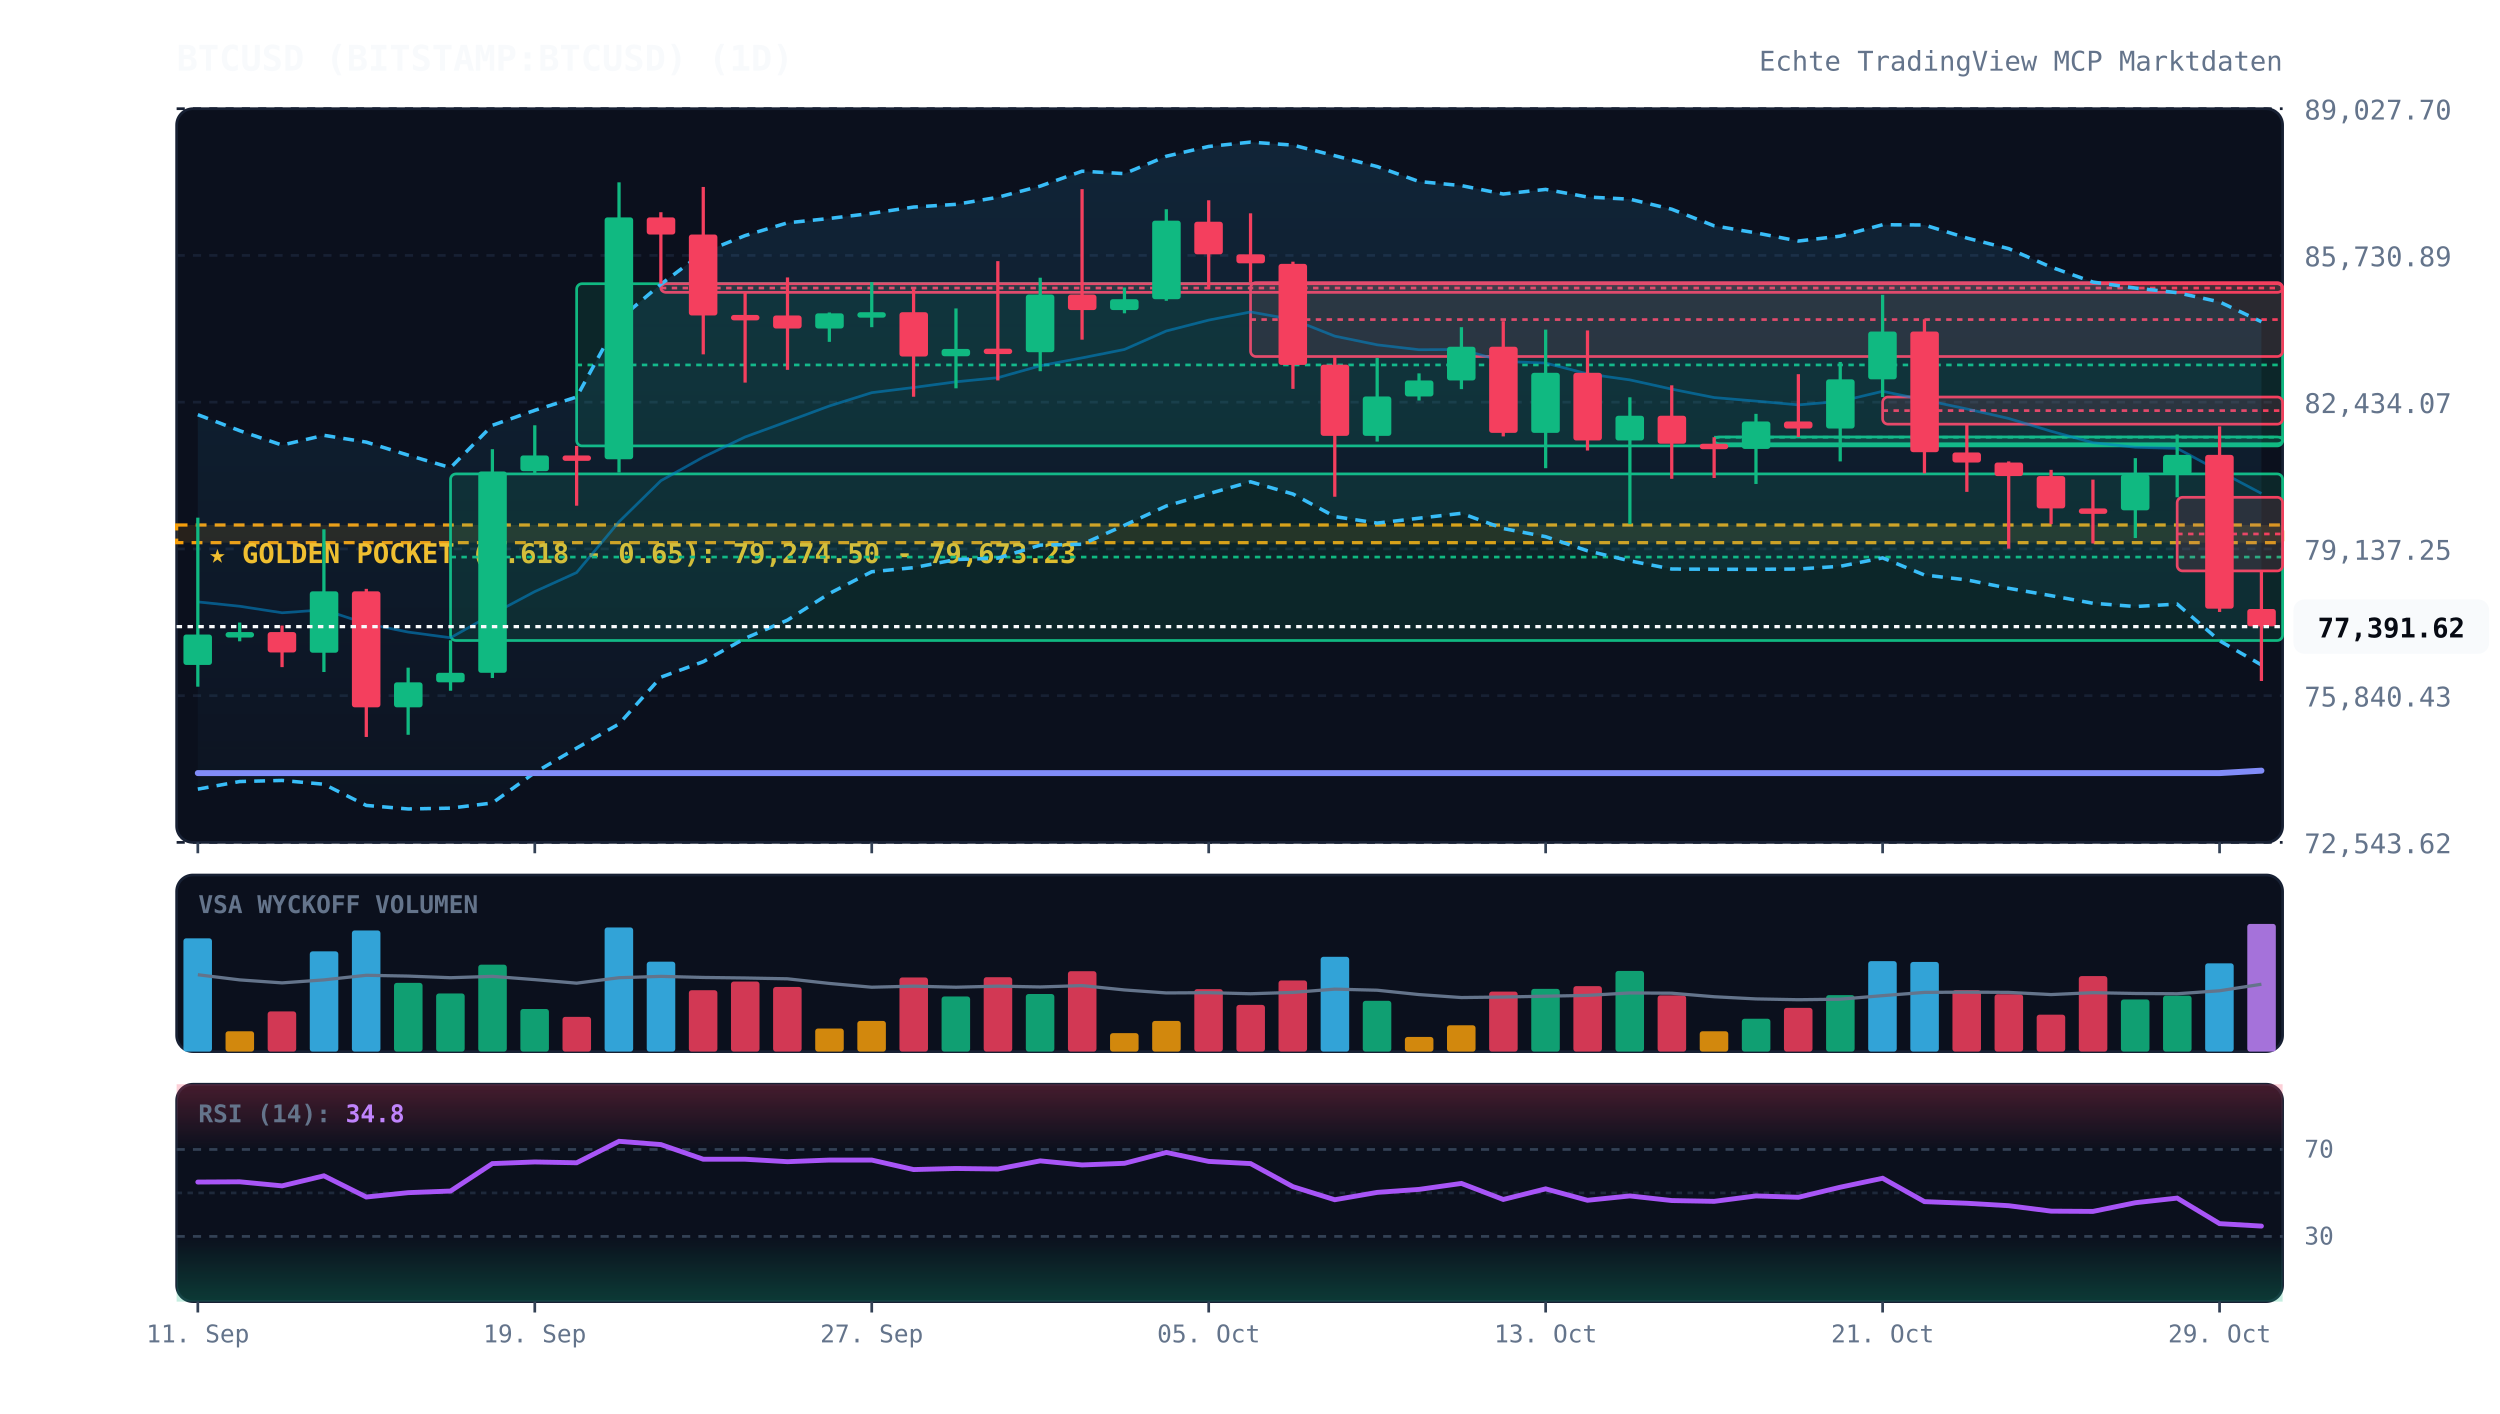
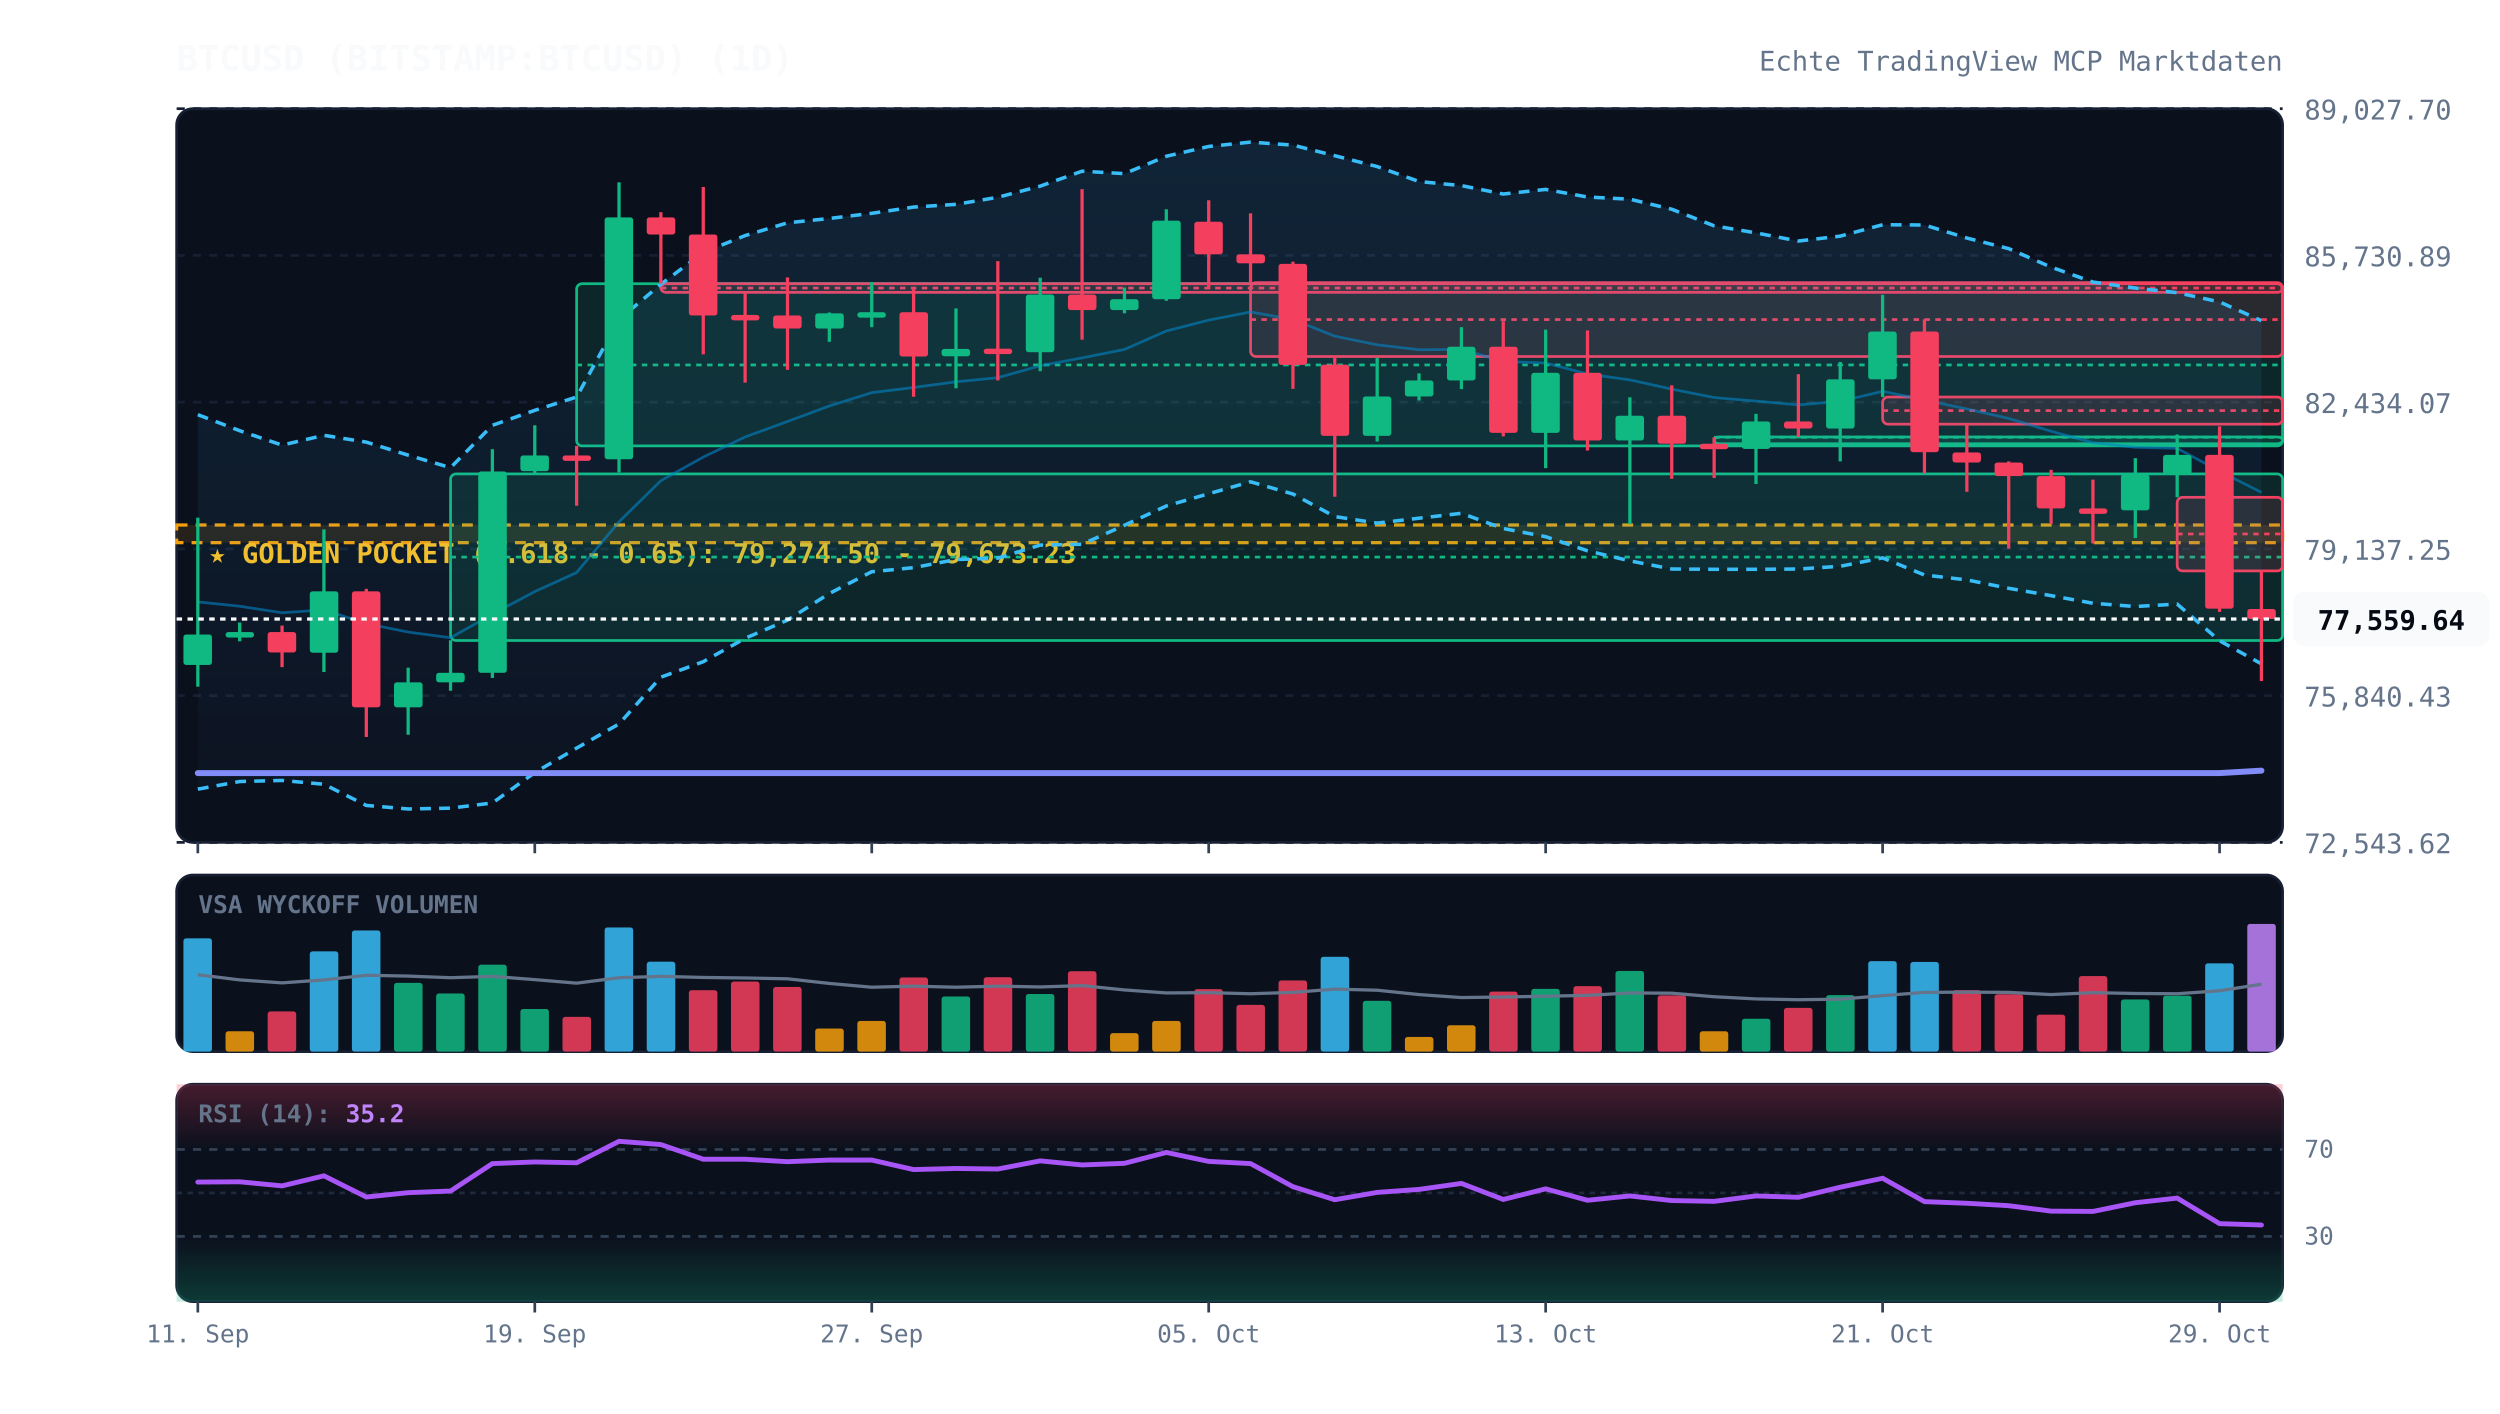
<svg xmlns="http://www.w3.org/2000/svg" viewBox="0 0 920 520" width="100%" height="100%" style="background:#070a13; font-family:'JetBrains Mono', monospace;">
  <defs>
    <linearGradient id="cloud-grad" x1="0%" y1="0%" x2="0%" y2="100%">
      <stop offset="0%" stop-color="#38bdf8" stop-opacity="0.12" />
      <stop offset="100%" stop-color="#38bdf8" stop-opacity="0.02" />
    </linearGradient>
    <linearGradient id="rsi-overbought" x1="0%" y1="0%" x2="0%" y2="100%">
      <stop offset="0%" stop-color="#f43f5e" stop-opacity="0.25" />
      <stop offset="100%" stop-color="#f43f5e" stop-opacity="0.0" />
    </linearGradient>
    <linearGradient id="rsi-oversold" x1="0%" y1="0%" x2="0%" y2="100%">
      <stop offset="0%" stop-color="#10b981" stop-opacity="0.0" />
      <stop offset="100%" stop-color="#10b981" stop-opacity="0.25" />
    </linearGradient>
  </defs>
  <rect x="65" y="40" width="775" height="270" fill="#0b101d" rx="6" stroke="#172033" stroke-width="1" />
  <rect x="65" y="322" width="775" height="65" fill="#0b101d" rx="6" stroke="#172033" stroke-width="1" />
  <rect x="65" y="399" width="775" height="80" fill="#0b101d" rx="6" stroke="#172033" stroke-width="1" />
  <line x1="65" y1="310.0" x2="840" y2="310.0" stroke="#172033" stroke-dasharray="3,3" stroke-width="1" />
  <text x="848" y="314.0" fill="#64748b" font-size="10" text-anchor="start">72,543.62</text>
  <line x1="65" y1="256.0" x2="840" y2="256.0" stroke="#172033" stroke-dasharray="3,3" stroke-width="1" />
  <text x="848" y="260.0" fill="#64748b" font-size="10" text-anchor="start">75,840.43</text>
  <line x1="65" y1="202.0" x2="840" y2="202.0" stroke="#172033" stroke-dasharray="3,3" stroke-width="1" />
  <text x="848" y="206.0" fill="#64748b" font-size="10" text-anchor="start">79,137.25</text>
  <line x1="65" y1="148.0" x2="840" y2="148.0" stroke="#172033" stroke-dasharray="3,3" stroke-width="1" />
  <text x="848" y="152.0" fill="#64748b" font-size="10" text-anchor="start">82,434.07</text>
  <line x1="65" y1="94.0" x2="840" y2="94.0" stroke="#172033" stroke-dasharray="3,3" stroke-width="1" />
  <text x="848" y="98.0" fill="#64748b" font-size="10" text-anchor="start">85,730.89</text>
  <line x1="65" y1="40.0" x2="840" y2="40.0" stroke="#172033" stroke-dasharray="3,3" stroke-width="1" />
  <text x="848" y="44.0" fill="#64748b" font-size="10" text-anchor="start">89,027.70</text>
  <rect x="65" y="193.2" width="775" height="6.5" fill="rgba(245, 158, 11, 0.12)" stroke="#f59e0b" stroke-dasharray="4,3" stroke-width="1.2" />
  <text x="77" y="207.2" fill="#fbbf24" font-size="10" font-weight="bold">★ GOLDEN POCKET (0.618 - 0.65): 79,274.50 - 79,673.23</text>
  <rect x="165.8" y="174.4" width="674.2" height="61.3" fill="rgba(16, 185, 129, 0.13)" stroke="#10b981" stroke-width="1" rx="2" />
  <line x1="165.8" y1="205.0" x2="840" y2="205.0" stroke="#10b981" stroke-dasharray="2,2" stroke-width="1" />
  <rect x="212.2" y="104.4" width="627.8" height="59.7" fill="rgba(16, 185, 129, 0.13)" stroke="#10b981" stroke-width="1" rx="2" />
  <line x1="212.2" y1="134.3" x2="840" y2="134.3" stroke="#10b981" stroke-dasharray="2,2" stroke-width="1" />
  <rect x="243.2" y="104.4" width="596.8" height="3.2" fill="rgba(244, 63, 94, 0.13)" stroke="#f43f5e" stroke-width="1" rx="2" />
  <line x1="243.2" y1="106.0" x2="840" y2="106.0" stroke="#f43f5e" stroke-dasharray="2,2" stroke-width="1" />
  <rect x="460.2" y="104.0" width="379.8" height="27.2" fill="rgba(244, 63, 94, 0.13)" stroke="#f43f5e" stroke-width="1" rx="2" />
  <line x1="460.2" y1="117.6" x2="840" y2="117.6" stroke="#f43f5e" stroke-dasharray="2,2" stroke-width="1" />
  <rect x="630.8" y="160.8" width="209.2" height="2.5" fill="rgba(16, 185, 129, 0.13)" stroke="#10b981" stroke-width="1" rx="2" />
  <line x1="630.8" y1="160.9" x2="840" y2="160.9" stroke="#10b981" stroke-dasharray="2,2" stroke-width="1" />
  <rect x="692.8" y="146.1" width="147.2" height="10.0" fill="rgba(244, 63, 94, 0.13)" stroke="#f43f5e" stroke-width="1" rx="2" />
  <line x1="692.8" y1="151.1" x2="840" y2="151.1" stroke="#f43f5e" stroke-dasharray="2,2" stroke-width="1" />
  <rect x="801.2" y="183.0" width="38.8" height="27.1" fill="rgba(244, 63, 94, 0.13)" stroke="#f43f5e" stroke-width="1" rx="2" />
  <line x1="801.2" y1="196.5" x2="840" y2="196.5" stroke="#f43f5e" stroke-dasharray="2,2" stroke-width="1" />
-   <polygon points="72.8,152.6 88.2,158.5 103.8,163.8 119.2,160.2 134.8,162.7 150.2,167.5 165.8,172.1 181.2,156.5 196.8,151.0 212.2,146.1 227.8,117.6 243.2,104.6 258.8,92.9 274.2,86.7 289.8,82.0 305.2,80.4 320.8,78.5 336.2,76.2 351.8,75.2 367.2,72.6 382.8,68.5 398.2,63.0 413.8,63.9 429.2,57.5 444.8,53.9 460.2,52.3 475.8,53.4 491.2,57.3 506.8,61.3 522.2,66.8 537.8,68.3 553.2,71.4 568.8,69.7 584.2,72.5 599.8,73.3 615.2,77.0 630.8,83.1 646.2,85.7 661.8,88.7 677.2,86.9 692.8,82.7 708.2,82.8 723.8,87.6 739.2,91.5 754.8,98.3 770.2,103.8 785.8,106.0 801.2,107.7 816.8,111.1 832.2,118.4 832.2,244.7 816.8,235.8 801.2,222.3 785.8,223.2 770.2,222.0 754.8,219.2 739.2,216.5 723.8,213.4 708.2,211.6 692.8,205.3 677.2,208.4 661.8,209.4 646.2,209.5 630.8,209.5 615.2,209.4 599.8,206.4 584.2,202.7 568.8,197.5 553.2,194.5 537.8,188.9 522.2,190.7 506.8,192.5 491.2,190.1 475.8,181.8 460.2,177.3 444.8,181.7 429.2,186.2 413.8,193.3 398.2,200.3 382.8,200.6 367.2,205.4 351.8,205.9 336.2,208.9 320.8,210.4 305.2,218.4 289.8,228.2 274.2,234.9 258.8,243.5 243.2,249.2 227.8,266.4 212.2,275.3 196.8,284.3 181.2,295.5 165.8,297.4 150.2,297.7 134.8,296.4 119.2,288.6 103.8,287.2 88.2,287.6 72.8,290.4" fill="url(#cloud-grad)" />
-   <polyline points="72.8,152.6 88.2,158.5 103.8,163.8 119.2,160.2 134.8,162.7 150.2,167.5 165.8,172.1 181.2,156.5 196.8,151.0 212.2,146.1 227.8,117.6 243.2,104.6 258.8,92.9 274.2,86.7 289.8,82.0 305.2,80.4 320.8,78.5 336.2,76.2 351.8,75.2 367.2,72.6 382.8,68.5 398.2,63.0 413.8,63.9 429.2,57.5 444.8,53.9 460.2,52.3 475.8,53.4 491.2,57.3 506.8,61.3 522.2,66.8 537.8,68.3 553.2,71.4 568.8,69.7 584.2,72.5 599.8,73.3 615.2,77.0 630.8,83.1 646.2,85.7 661.8,88.7 677.2,86.9 692.8,82.7 708.2,82.8 723.8,87.6 739.2,91.5 754.8,98.3 770.2,103.8 785.8,106.0 801.2,107.7 816.8,111.1 832.2,118.4" fill="none" stroke="#38bdf8" stroke-width="1.3" stroke-dasharray="4,3" />
-   <polyline points="72.8,290.4 88.2,287.6 103.8,287.2 119.2,288.6 134.8,296.4 150.2,297.7 165.8,297.4 181.2,295.5 196.8,284.3 212.2,275.3 227.8,266.4 243.2,249.2 258.8,243.5 274.2,234.9 289.8,228.2 305.2,218.4 320.8,210.4 336.2,208.9 351.8,205.9 367.2,205.4 382.8,200.6 398.2,200.3 413.8,193.3 429.2,186.2 444.8,181.7 460.2,177.3 475.8,181.8 491.2,190.1 506.8,192.5 522.2,190.7 537.8,188.9 553.2,194.5 568.8,197.5 584.2,202.7 599.8,206.4 615.2,209.4 630.8,209.5 646.2,209.5 661.8,209.4 677.2,208.4 692.8,205.3 708.2,211.6 723.8,213.4 739.2,216.5 754.8,219.2 770.2,222.0 785.8,223.2 801.2,222.3 816.8,235.8 832.2,244.7" fill="none" stroke="#38bdf8" stroke-width="1.3" stroke-dasharray="4,3" />
-   <polyline points="72.8,221.5 88.2,223.1 103.8,225.5 119.2,224.4 134.8,229.5 150.2,232.6 165.8,234.7 181.2,226.0 196.8,217.7 212.2,210.7 227.8,192.0 243.2,176.9 258.8,168.2 274.2,160.8 289.8,155.1 305.2,149.4 320.8,144.5 336.2,142.6 351.8,140.5 367.2,139.0 382.8,134.6 398.2,131.7 413.8,128.6 429.2,121.8 444.8,117.8 460.2,114.8 475.8,117.6 491.2,123.7 506.8,126.9 522.2,128.7 537.8,128.6 553.2,133.0 568.8,133.6 584.2,137.6 599.8,139.8 615.2,143.2 630.8,146.3 646.2,147.6 661.8,149.0 677.2,147.7 692.8,144.0 708.2,147.2 723.8,150.5 739.2,154.0 754.8,158.7 770.2,162.9 785.8,164.6 801.2,165.0 816.8,173.4 832.2,181.6" fill="none" stroke="#0284c7" stroke-width="1.0" stroke-opacity="0.6" />
+   <polygon points="72.8,152.6 88.2,158.5 103.8,163.8 119.2,160.2 134.8,162.7 150.2,167.5 165.8,172.1 181.2,156.5 196.8,151.0 212.2,146.1 227.8,117.6 243.2,104.6 258.8,92.9 274.2,86.7 289.8,82.0 305.2,80.4 320.8,78.5 336.2,76.2 351.8,75.2 367.2,72.6 382.8,68.5 398.2,63.0 413.8,63.9 429.2,57.5 444.8,53.9 460.2,52.3 475.8,53.4 491.2,57.3 506.8,61.3 522.2,66.8 537.8,68.3 553.2,71.4 568.8,69.7 584.2,72.5 599.8,73.3 615.2,77.0 630.8,83.1 646.2,85.7 661.8,88.7 677.2,86.9 692.8,82.7 708.2,82.8 723.8,87.6 739.2,91.5 754.8,98.3 770.2,103.8 785.8,106.0 801.2,107.7 816.8,111.1 832.2,118.0 832.2,244.3 816.8,235.8 801.2,222.3 785.8,223.2 770.2,222.0 754.8,219.2 739.2,216.5 723.8,213.4 708.2,211.6 692.8,205.3 677.2,208.4 661.8,209.4 646.2,209.5 630.8,209.5 615.2,209.4 599.8,206.4 584.2,202.7 568.8,197.5 553.2,194.5 537.8,188.9 522.2,190.7 506.8,192.5 491.2,190.1 475.8,181.8 460.2,177.3 444.8,181.7 429.2,186.2 413.8,193.3 398.2,200.3 382.8,200.6 367.2,205.4 351.8,205.9 336.2,208.9 320.8,210.4 305.2,218.4 289.8,228.2 274.2,234.9 258.8,243.5 243.2,249.2 227.8,266.4 212.2,275.3 196.8,284.3 181.2,295.5 165.8,297.4 150.2,297.7 134.8,296.4 119.2,288.6 103.8,287.2 88.2,287.6 72.8,290.4" fill="url(#cloud-grad)" />
+   <polyline points="72.8,152.6 88.2,158.5 103.8,163.8 119.2,160.2 134.8,162.7 150.2,167.5 165.8,172.1 181.2,156.5 196.8,151.0 212.2,146.1 227.8,117.6 243.2,104.6 258.8,92.9 274.2,86.7 289.8,82.0 305.2,80.4 320.8,78.5 336.2,76.2 351.8,75.2 367.2,72.6 382.8,68.5 398.2,63.0 413.8,63.9 429.2,57.5 444.8,53.9 460.2,52.3 475.8,53.4 491.2,57.3 506.8,61.3 522.2,66.8 537.8,68.3 553.2,71.4 568.8,69.7 584.2,72.5 599.8,73.3 615.2,77.0 630.8,83.1 646.2,85.7 661.8,88.7 677.2,86.9 692.8,82.7 708.2,82.8 723.8,87.6 739.2,91.5 754.8,98.3 770.2,103.8 785.8,106.0 801.2,107.7 816.8,111.1 832.2,118.0" fill="none" stroke="#38bdf8" stroke-width="1.3" stroke-dasharray="4,3" />
+   <polyline points="72.8,290.4 88.2,287.6 103.8,287.2 119.2,288.6 134.8,296.4 150.2,297.7 165.8,297.4 181.2,295.5 196.8,284.3 212.2,275.3 227.8,266.4 243.2,249.2 258.8,243.5 274.2,234.9 289.8,228.2 305.2,218.4 320.8,210.4 336.2,208.9 351.8,205.9 367.2,205.4 382.8,200.6 398.2,200.3 413.8,193.3 429.2,186.2 444.8,181.7 460.2,177.3 475.8,181.8 491.2,190.1 506.8,192.5 522.2,190.7 537.8,188.9 553.2,194.5 568.8,197.5 584.2,202.7 599.8,206.4 615.2,209.4 630.8,209.5 646.2,209.5 661.8,209.4 677.2,208.4 692.8,205.3 708.2,211.6 723.8,213.4 739.2,216.5 754.8,219.2 770.2,222.0 785.8,223.2 801.2,222.3 816.8,235.8 832.2,244.3" fill="none" stroke="#38bdf8" stroke-width="1.3" stroke-dasharray="4,3" />
+   <polyline points="72.8,221.5 88.2,223.1 103.8,225.5 119.2,224.4 134.8,229.5 150.2,232.6 165.8,234.7 181.2,226.0 196.8,217.7 212.2,210.7 227.8,192.0 243.2,176.9 258.8,168.2 274.2,160.8 289.8,155.1 305.2,149.4 320.8,144.5 336.2,142.6 351.8,140.5 367.2,139.0 382.8,134.6 398.2,131.7 413.8,128.6 429.2,121.8 444.8,117.8 460.2,114.8 475.8,117.6 491.2,123.7 506.8,126.9 522.2,128.7 537.8,128.6 553.2,133.0 568.8,133.6 584.2,137.6 599.8,139.8 615.2,143.2 630.8,146.3 646.2,147.6 661.8,149.0 677.2,147.7 692.8,144.0 708.2,147.2 723.8,150.5 739.2,154.0 754.8,158.7 770.2,162.9 785.8,164.6 801.2,165.0 816.8,173.4 832.2,181.2" fill="none" stroke="#0284c7" stroke-width="1.0" stroke-opacity="0.6" />
  <polyline points="72.8,284.5 88.2,284.5 103.8,284.5 119.2,284.5 134.8,284.5 150.2,284.5 165.8,284.5 181.2,284.5 196.8,284.5 212.2,284.5 227.8,284.5 243.2,284.5 258.8,284.5 274.2,284.5 289.8,284.5 305.2,284.5 320.8,284.5 336.2,284.5 351.8,284.5 367.2,284.5 382.8,284.5 398.2,284.5 413.8,284.5 429.2,284.5 444.8,284.5 460.2,284.5 475.8,284.5 491.2,284.5 506.8,284.5 522.2,284.5 537.8,284.5 553.2,284.5 568.8,284.5 584.2,284.5 599.8,284.5 615.2,284.5 630.8,284.5 646.2,284.5 661.8,284.5 677.2,284.5 692.8,284.5 708.2,284.5 723.8,284.5 739.2,284.5 754.8,284.5 770.2,284.5 785.8,284.5 801.2,284.5 816.8,284.5 832.2,283.6" fill="none" stroke="#818cf8" stroke-width="2.2" stroke-linecap="round" />
  <line x1="72.8" y1="190.5" x2="72.8" y2="252.7" stroke="#10b981" stroke-width="1.2" />
  <rect x="67.5" y="233.5" width="10.5" height="11.2" fill="#10b981" rx="1" />
  <line x1="88.2" y1="229.1" x2="88.2" y2="236.0" stroke="#10b981" stroke-width="1.2" />
  <rect x="83.0" y="232.6" width="10.5" height="2.0" fill="#10b981" rx="1" />
  <line x1="103.8" y1="230.2" x2="103.8" y2="245.5" stroke="#f43f5e" stroke-width="1.2" />
  <rect x="98.5" y="232.6" width="10.5" height="7.5" fill="#f43f5e" rx="1" />
  <line x1="119.2" y1="194.8" x2="119.2" y2="247.3" stroke="#10b981" stroke-width="1.2" />
  <rect x="114.0" y="217.6" width="10.5" height="22.6" fill="#10b981" rx="1" />
  <line x1="134.8" y1="216.7" x2="134.8" y2="271.2" stroke="#f43f5e" stroke-width="1.2" />
  <rect x="129.5" y="217.6" width="10.5" height="42.7" fill="#f43f5e" rx="1" />
  <line x1="150.2" y1="245.7" x2="150.2" y2="270.4" stroke="#10b981" stroke-width="1.2" />
  <rect x="145.0" y="251.1" width="10.5" height="9.2" fill="#10b981" rx="1" />
  <line x1="165.8" y1="235.6" x2="165.8" y2="254.2" stroke="#10b981" stroke-width="1.2" />
  <rect x="160.5" y="247.6" width="10.5" height="3.5" fill="#10b981" rx="1" />
  <line x1="181.2" y1="165.3" x2="181.2" y2="249.5" stroke="#10b981" stroke-width="1.2" />
  <rect x="176.0" y="173.5" width="10.5" height="74.1" fill="#10b981" rx="1" />
  <line x1="196.8" y1="156.5" x2="196.8" y2="174.4" stroke="#10b981" stroke-width="1.2" />
  <rect x="191.5" y="167.6" width="10.5" height="5.8" fill="#10b981" rx="1" />
  <line x1="212.2" y1="164.1" x2="212.2" y2="186.1" stroke="#f43f5e" stroke-width="1.2" />
  <rect x="207.0" y="167.6" width="10.5" height="2.0" fill="#f43f5e" rx="1" />
  <line x1="227.8" y1="67.1" x2="227.8" y2="173.9" stroke="#10b981" stroke-width="1.2" />
  <rect x="222.5" y="80.0" width="10.5" height="89.0" fill="#10b981" rx="1" />
  <line x1="243.2" y1="78.1" x2="243.2" y2="104.4" stroke="#f43f5e" stroke-width="1.2" />
  <rect x="238.0" y="80.0" width="10.5" height="6.3" fill="#f43f5e" rx="1" />
  <line x1="258.8" y1="68.8" x2="258.8" y2="130.4" stroke="#f43f5e" stroke-width="1.2" />
  <rect x="253.5" y="86.3" width="10.5" height="29.8" fill="#f43f5e" rx="1" />
  <line x1="274.2" y1="107.6" x2="274.2" y2="140.8" stroke="#f43f5e" stroke-width="1.2" />
  <rect x="269.0" y="115.9" width="10.5" height="2.0" fill="#f43f5e" rx="1" />
  <line x1="289.8" y1="102.1" x2="289.8" y2="136.1" stroke="#f43f5e" stroke-width="1.2" />
  <rect x="284.5" y="116.1" width="10.5" height="4.8" fill="#f43f5e" rx="1" />
  <line x1="305.2" y1="115.0" x2="305.2" y2="125.8" stroke="#10b981" stroke-width="1.2" />
  <rect x="300.0" y="115.3" width="10.5" height="5.6" fill="#10b981" rx="1" />
  <line x1="320.8" y1="103.8" x2="320.8" y2="120.4" stroke="#10b981" stroke-width="1.2" />
  <rect x="315.5" y="114.9" width="10.5" height="2.0" fill="#10b981" rx="1" />
  <line x1="336.2" y1="106.4" x2="336.2" y2="146.0" stroke="#f43f5e" stroke-width="1.2" />
  <rect x="331.0" y="114.9" width="10.5" height="16.3" fill="#f43f5e" rx="1" />
  <line x1="351.8" y1="113.5" x2="351.8" y2="142.9" stroke="#10b981" stroke-width="1.2" />
  <rect x="346.5" y="128.4" width="10.5" height="2.7" fill="#10b981" rx="1" />
  <line x1="367.2" y1="96.1" x2="367.2" y2="140.0" stroke="#f43f5e" stroke-width="1.2" />
  <rect x="362.0" y="128.3" width="10.5" height="2.0" fill="#f43f5e" rx="1" />
  <line x1="382.8" y1="102.2" x2="382.8" y2="136.6" stroke="#10b981" stroke-width="1.2" />
  <rect x="377.5" y="108.4" width="10.5" height="21.2" fill="#10b981" rx="1" />
  <line x1="398.2" y1="69.6" x2="398.2" y2="125.0" stroke="#f43f5e" stroke-width="1.2" />
  <rect x="393.0" y="108.4" width="10.5" height="5.7" fill="#f43f5e" rx="1" />
  <line x1="413.8" y1="105.8" x2="413.8" y2="115.3" stroke="#10b981" stroke-width="1.2" />
  <rect x="408.5" y="110.1" width="10.5" height="4.0" fill="#10b981" rx="1" />
  <line x1="429.2" y1="77.0" x2="429.2" y2="110.7" stroke="#10b981" stroke-width="1.2" />
  <rect x="424.0" y="81.2" width="10.5" height="28.9" fill="#10b981" rx="1" />
  <line x1="444.8" y1="73.7" x2="444.8" y2="106.4" stroke="#f43f5e" stroke-width="1.2" />
  <rect x="439.5" y="81.6" width="10.5" height="12.0" fill="#f43f5e" rx="1" />
  <line x1="460.2" y1="78.5" x2="460.2" y2="104.0" stroke="#f43f5e" stroke-width="1.2" />
  <rect x="455.0" y="93.6" width="10.5" height="3.3" fill="#f43f5e" rx="1" />
  <line x1="475.8" y1="96.3" x2="475.8" y2="143.1" stroke="#f43f5e" stroke-width="1.2" />
  <rect x="470.5" y="97.1" width="10.5" height="37.2" fill="#f43f5e" rx="1" />
  <line x1="491.2" y1="131.2" x2="491.2" y2="182.8" stroke="#f43f5e" stroke-width="1.2" />
  <rect x="486.0" y="134.2" width="10.5" height="26.2" fill="#f43f5e" rx="1" />
  <line x1="506.8" y1="131.7" x2="506.8" y2="162.5" stroke="#10b981" stroke-width="1.2" />
  <rect x="501.5" y="145.9" width="10.5" height="14.5" fill="#10b981" rx="1" />
  <line x1="522.2" y1="137.4" x2="522.2" y2="147.4" stroke="#10b981" stroke-width="1.2" />
  <rect x="517.0" y="140.0" width="10.5" height="5.9" fill="#10b981" rx="1" />
  <line x1="537.8" y1="120.4" x2="537.8" y2="143.2" stroke="#10b981" stroke-width="1.2" />
  <rect x="532.5" y="127.6" width="10.5" height="12.4" fill="#10b981" rx="1" />
  <line x1="553.2" y1="118.2" x2="553.2" y2="160.6" stroke="#f43f5e" stroke-width="1.2" />
  <rect x="548.0" y="127.6" width="10.5" height="31.7" fill="#f43f5e" rx="1" />
  <line x1="568.8" y1="121.3" x2="568.8" y2="172.3" stroke="#10b981" stroke-width="1.2" />
  <rect x="563.5" y="137.2" width="10.5" height="22.1" fill="#10b981" rx="1" />
  <line x1="584.2" y1="121.6" x2="584.2" y2="165.8" stroke="#f43f5e" stroke-width="1.2" />
  <rect x="579.0" y="137.2" width="10.5" height="24.9" fill="#f43f5e" rx="1" />
  <line x1="599.8" y1="146.2" x2="599.8" y2="192.9" stroke="#10b981" stroke-width="1.2" />
  <rect x="594.5" y="153.0" width="10.5" height="9.1" fill="#10b981" rx="1" />
  <line x1="615.2" y1="141.8" x2="615.2" y2="176.2" stroke="#f43f5e" stroke-width="1.2" />
  <rect x="610.0" y="153.0" width="10.5" height="10.3" fill="#f43f5e" rx="1" />
  <line x1="630.8" y1="160.9" x2="630.8" y2="175.9" stroke="#f43f5e" stroke-width="1.2" />
  <rect x="625.5" y="163.3" width="10.5" height="2.0" fill="#f43f5e" rx="1" />
  <line x1="646.2" y1="152.3" x2="646.2" y2="178.1" stroke="#10b981" stroke-width="1.2" />
  <rect x="641.0" y="155.1" width="10.5" height="10.1" fill="#10b981" rx="1" />
  <line x1="661.8" y1="137.7" x2="661.8" y2="160.8" stroke="#f43f5e" stroke-width="1.2" />
  <rect x="656.5" y="155.1" width="10.5" height="2.6" fill="#f43f5e" rx="1" />
  <line x1="677.2" y1="133.2" x2="677.2" y2="169.8" stroke="#10b981" stroke-width="1.2" />
  <rect x="672.0" y="139.6" width="10.5" height="18.1" fill="#10b981" rx="1" />
  <line x1="692.8" y1="108.5" x2="692.8" y2="146.1" stroke="#10b981" stroke-width="1.2" />
  <rect x="687.5" y="122.0" width="10.5" height="17.6" fill="#10b981" rx="1" />
  <line x1="708.2" y1="117.5" x2="708.2" y2="174.2" stroke="#f43f5e" stroke-width="1.2" />
  <rect x="703.0" y="122.0" width="10.5" height="44.4" fill="#f43f5e" rx="1" />
  <line x1="723.8" y1="156.1" x2="723.8" y2="181.0" stroke="#f43f5e" stroke-width="1.2" />
  <rect x="718.5" y="166.5" width="10.5" height="3.7" fill="#f43f5e" rx="1" />
  <line x1="739.2" y1="169.8" x2="739.2" y2="201.9" stroke="#f43f5e" stroke-width="1.2" />
  <rect x="734.0" y="170.2" width="10.5" height="5.0" fill="#f43f5e" rx="1" />
  <line x1="754.8" y1="172.9" x2="754.8" y2="192.9" stroke="#f43f5e" stroke-width="1.2" />
  <rect x="749.5" y="175.2" width="10.5" height="11.9" fill="#f43f5e" rx="1" />
  <line x1="770.2" y1="176.5" x2="770.2" y2="200.0" stroke="#f43f5e" stroke-width="1.2" />
  <rect x="765.0" y="187.1" width="10.5" height="2.0" fill="#f43f5e" rx="1" />
  <line x1="785.8" y1="168.6" x2="785.8" y2="198.0" stroke="#10b981" stroke-width="1.2" />
  <rect x="780.5" y="174.6" width="10.5" height="13.2" fill="#10b981" rx="1" />
  <line x1="801.2" y1="159.9" x2="801.2" y2="183.0" stroke="#10b981" stroke-width="1.2" />
  <rect x="796.0" y="167.4" width="10.5" height="7.2" fill="#10b981" rx="1" />
  <line x1="816.8" y1="156.9" x2="816.8" y2="225.2" stroke="#f43f5e" stroke-width="1.2" />
  <rect x="811.5" y="167.4" width="10.5" height="56.6" fill="#f43f5e" rx="1" />
  <line x1="832.2" y1="210.1" x2="832.2" y2="250.6" stroke="#f43f5e" stroke-width="1.2" />
-   <rect x="827.0" y="224.1" width="10.5" height="6.4" fill="#f43f5e" rx="1" />
-   <line x1="65" y1="230.6" x2="840" y2="230.6" stroke="#f8fafc" stroke-width="1.2" stroke-dasharray="2,2" />
-   <rect x="844" y="220.6" width="72" height="20" fill="#f8fafc" rx="4" />
-   <text x="880" y="234.6" fill="#070a13" font-size="10" font-weight="bold" text-anchor="middle">77,391.62</text>
+   <rect x="827.0" y="224.1" width="10.5" height="3.7" fill="#f43f5e" rx="1" />
+   <line x1="65" y1="227.8" x2="840" y2="227.8" stroke="#f8fafc" stroke-width="1.2" stroke-dasharray="2,2" />
+   <rect x="844" y="217.8" width="72" height="20" fill="#f8fafc" rx="4" />
+   <text x="880" y="231.8" fill="#070a13" font-size="10" font-weight="bold" text-anchor="middle">77,559.64</text>
  <text x="73" y="336" fill="#64748b" font-size="9" font-weight="bold">VSA WYCKOFF VOLUMEN</text>
  <rect x="67.5" y="345.3" width="10.5" height="41.7" fill="#38bdf8" opacity="0.85" rx="1" />
  <rect x="83.0" y="379.5" width="10.5" height="7.5" fill="#f59e0b" opacity="0.85" rx="1" />
  <rect x="98.5" y="372.2" width="10.5" height="14.8" fill="#f43f5e" opacity="0.85" rx="1" />
  <rect x="114.0" y="350.1" width="10.5" height="36.9" fill="#38bdf8" opacity="0.85" rx="1" />
  <rect x="129.5" y="342.4" width="10.5" height="44.6" fill="#38bdf8" opacity="0.85" rx="1" />
  <rect x="145.0" y="361.7" width="10.5" height="25.3" fill="#10b981" opacity="0.85" rx="1" />
  <rect x="160.5" y="365.6" width="10.5" height="21.4" fill="#10b981" opacity="0.85" rx="1" />
  <rect x="176.0" y="355.0" width="10.5" height="32.0" fill="#10b981" opacity="0.85" rx="1" />
  <rect x="191.5" y="371.3" width="10.5" height="15.7" fill="#10b981" opacity="0.85" rx="1" />
  <rect x="207.0" y="374.2" width="10.5" height="12.8" fill="#f43f5e" opacity="0.85" rx="1" />
  <rect x="222.5" y="341.3" width="10.5" height="45.7" fill="#38bdf8" opacity="0.85" rx="1" />
  <rect x="238.0" y="353.9" width="10.5" height="33.1" fill="#38bdf8" opacity="0.85" rx="1" />
  <rect x="253.5" y="364.4" width="10.5" height="22.6" fill="#f43f5e" opacity="0.85" rx="1" />
  <rect x="269.0" y="361.2" width="10.5" height="25.8" fill="#f43f5e" opacity="0.85" rx="1" />
  <rect x="284.5" y="363.2" width="10.5" height="23.8" fill="#f43f5e" opacity="0.85" rx="1" />
  <rect x="300.0" y="378.5" width="10.5" height="8.5" fill="#f59e0b" opacity="0.85" rx="1" />
  <rect x="315.5" y="375.7" width="10.5" height="11.3" fill="#f59e0b" opacity="0.85" rx="1" />
  <rect x="331.0" y="359.7" width="10.5" height="27.3" fill="#f43f5e" opacity="0.85" rx="1" />
  <rect x="346.5" y="366.7" width="10.5" height="20.3" fill="#10b981" opacity="0.85" rx="1" />
  <rect x="362.0" y="359.6" width="10.5" height="27.4" fill="#f43f5e" opacity="0.85" rx="1" />
  <rect x="377.5" y="365.8" width="10.5" height="21.2" fill="#10b981" opacity="0.85" rx="1" />
  <rect x="393.0" y="357.4" width="10.5" height="29.6" fill="#f43f5e" opacity="0.85" rx="1" />
  <rect x="408.5" y="380.2" width="10.5" height="6.8" fill="#f59e0b" opacity="0.85" rx="1" />
  <rect x="424.0" y="375.7" width="10.5" height="11.3" fill="#f59e0b" opacity="0.85" rx="1" />
  <rect x="439.5" y="364.0" width="10.5" height="23.0" fill="#f43f5e" opacity="0.85" rx="1" />
  <rect x="455.0" y="369.8" width="10.5" height="17.2" fill="#f43f5e" opacity="0.85" rx="1" />
  <rect x="470.5" y="360.8" width="10.5" height="26.2" fill="#f43f5e" opacity="0.85" rx="1" />
  <rect x="486.0" y="352.1" width="10.5" height="34.9" fill="#38bdf8" opacity="0.85" rx="1" />
  <rect x="501.5" y="368.3" width="10.5" height="18.7" fill="#10b981" opacity="0.85" rx="1" />
  <rect x="517.0" y="381.6" width="10.5" height="5.4" fill="#f59e0b" opacity="0.85" rx="1" />
  <rect x="532.5" y="377.3" width="10.5" height="9.7" fill="#f59e0b" opacity="0.85" rx="1" />
  <rect x="548.0" y="364.9" width="10.5" height="22.1" fill="#f43f5e" opacity="0.85" rx="1" />
  <rect x="563.5" y="363.9" width="10.5" height="23.1" fill="#10b981" opacity="0.85" rx="1" />
  <rect x="579.0" y="362.9" width="10.5" height="24.1" fill="#f43f5e" opacity="0.85" rx="1" />
  <rect x="594.5" y="357.3" width="10.5" height="29.7" fill="#10b981" opacity="0.85" rx="1" />
  <rect x="610.0" y="366.3" width="10.5" height="20.7" fill="#f43f5e" opacity="0.85" rx="1" />
  <rect x="625.5" y="379.5" width="10.5" height="7.5" fill="#f59e0b" opacity="0.85" rx="1" />
  <rect x="641.0" y="374.9" width="10.5" height="12.1" fill="#10b981" opacity="0.85" rx="1" />
  <rect x="656.5" y="370.9" width="10.5" height="16.1" fill="#f43f5e" opacity="0.85" rx="1" />
  <rect x="672.0" y="366.2" width="10.5" height="20.8" fill="#10b981" opacity="0.85" rx="1" />
  <rect x="687.5" y="353.7" width="10.5" height="33.3" fill="#38bdf8" opacity="0.85" rx="1" />
  <rect x="703.0" y="354.0" width="10.5" height="33.0" fill="#38bdf8" opacity="0.85" rx="1" />
  <rect x="718.5" y="364.4" width="10.5" height="22.6" fill="#f43f5e" opacity="0.85" rx="1" />
  <rect x="734.0" y="365.9" width="10.5" height="21.1" fill="#f43f5e" opacity="0.85" rx="1" />
  <rect x="749.5" y="373.4" width="10.5" height="13.6" fill="#f43f5e" opacity="0.85" rx="1" />
  <rect x="765.0" y="359.2" width="10.5" height="27.8" fill="#f43f5e" opacity="0.85" rx="1" />
  <rect x="780.5" y="367.8" width="10.5" height="19.2" fill="#10b981" opacity="0.85" rx="1" />
  <rect x="796.0" y="366.4" width="10.5" height="20.6" fill="#10b981" opacity="0.85" rx="1" />
  <rect x="811.5" y="354.5" width="10.5" height="32.5" fill="#38bdf8" opacity="0.85" rx="1" />
  <rect x="827.0" y="340.0" width="10.5" height="47.0" fill="#c084fc" opacity="0.85" rx="1" />
  <polyline points="72.8,358.7 88.2,360.6 103.8,361.7 119.2,360.6 134.8,358.9 150.2,359.2 165.8,359.8 181.2,359.3 196.8,360.5 212.2,361.8 227.8,359.8 243.2,359.3 258.8,359.7 274.2,359.9 289.8,360.2 305.2,361.9 320.8,363.3 336.2,362.9 351.8,363.3 367.2,362.9 382.8,363.2 398.2,362.7 413.8,364.3 429.2,365.4 444.8,365.3 460.2,365.7 475.8,365.2 491.2,364.0 506.8,364.4 522.2,366.0 537.8,367.1 553.2,366.9 568.8,366.6 584.2,366.3 599.8,365.4 615.2,365.5 630.8,366.8 646.2,367.6 661.8,367.9 677.2,367.7 692.8,366.4 708.2,365.2 723.8,365.1 739.2,365.2 754.8,366.0 770.2,365.3 785.8,365.6 801.2,365.7 816.8,364.6 832.2,362.2" fill="none" stroke="#64748b" stroke-width="1.2" />
  <rect x="65" y="399" width="775" height="24.0" fill="url(#rsi-overbought)" />
  <rect x="65" y="455.0" width="775" height="24.0" fill="url(#rsi-oversold)" />
  <line x1="65" y1="423.0" x2="840" y2="423.0" stroke="#334155" stroke-dasharray="3,3" stroke-width="1" />
  <text x="848" y="426.0" fill="#64748b" font-size="9">70</text>
  <line x1="65" y1="439.0" x2="840" y2="439.0" stroke="#1e293b" stroke-dasharray="2,2" stroke-width="1" />
  <line x1="65" y1="455.0" x2="840" y2="455.0" stroke="#334155" stroke-dasharray="3,3" stroke-width="1" />
  <text x="848" y="458.0" fill="#64748b" font-size="9">30</text>
-   <polyline points="72.8,435.0 88.2,434.9 103.8,436.4 119.2,432.7 134.8,440.5 150.2,438.9 165.8,438.3 181.2,428.2 196.8,427.6 212.2,427.9 227.8,420.0 243.2,421.2 258.8,426.6 274.2,426.6 289.8,427.5 305.2,426.9 320.8,426.9 336.2,430.4 351.8,430.0 367.2,430.2 382.8,427.2 398.2,428.7 413.8,428.1 429.2,424.1 444.8,427.4 460.2,428.2 475.8,436.7 491.2,441.5 506.8,438.8 522.2,437.7 537.8,435.5 553.2,441.4 568.8,437.5 584.2,441.7 599.8,440.1 615.2,441.8 630.8,442.1 646.2,440.1 661.8,440.6 677.2,436.9 692.8,433.6 708.2,442.2 723.8,442.8 739.2,443.7 754.8,445.7 770.2,445.8 785.8,442.6 801.2,440.9 816.8,450.3 832.2,451.2" fill="none" stroke="#a855f7" stroke-width="1.8" stroke-linecap="round" />
-   <text x="73" y="413" fill="#64748b" font-size="9" font-weight="bold">RSI (14): <tspan fill="#c084fc">34.8</tspan>
+   <polyline points="72.8,435.0 88.2,434.9 103.8,436.4 119.2,432.7 134.8,440.5 150.2,438.9 165.8,438.3 181.2,428.2 196.8,427.6 212.2,427.9 227.8,420.0 243.2,421.2 258.8,426.6 274.2,426.6 289.8,427.5 305.2,426.9 320.8,426.9 336.2,430.4 351.8,430.0 367.2,430.2 382.8,427.2 398.2,428.7 413.8,428.1 429.2,424.1 444.8,427.4 460.2,428.2 475.8,436.7 491.2,441.5 506.8,438.8 522.2,437.7 537.8,435.5 553.2,441.4 568.8,437.5 584.2,441.7 599.8,440.1 615.2,441.8 630.8,442.1 646.2,440.1 661.8,440.6 677.2,436.9 692.8,433.6 708.2,442.2 723.8,442.8 739.2,443.7 754.8,445.7 770.2,445.8 785.8,442.6 801.2,440.9 816.8,450.3 832.2,450.8" fill="none" stroke="#a855f7" stroke-width="1.8" stroke-linecap="round" />
+   <text x="73" y="413" fill="#64748b" font-size="9" font-weight="bold">RSI (14): <tspan fill="#c084fc">35.2</tspan>
  </text>
  <line x1="72.8" y1="310" x2="72.8" y2="314" stroke="#334155" stroke-width="1" />
  <line x1="72.8" y1="479" x2="72.8" y2="483" stroke="#334155" stroke-width="1" />
  <text x="72.8" y="494" fill="#64748b" font-size="9" text-anchor="middle">11. Sep</text>
  <line x1="196.8" y1="310" x2="196.8" y2="314" stroke="#334155" stroke-width="1" />
  <line x1="196.8" y1="479" x2="196.8" y2="483" stroke="#334155" stroke-width="1" />
  <text x="196.8" y="494" fill="#64748b" font-size="9" text-anchor="middle">19. Sep</text>
  <line x1="320.8" y1="310" x2="320.8" y2="314" stroke="#334155" stroke-width="1" />
  <line x1="320.8" y1="479" x2="320.8" y2="483" stroke="#334155" stroke-width="1" />
  <text x="320.8" y="494" fill="#64748b" font-size="9" text-anchor="middle">27. Sep</text>
  <line x1="444.8" y1="310" x2="444.8" y2="314" stroke="#334155" stroke-width="1" />
  <line x1="444.8" y1="479" x2="444.8" y2="483" stroke="#334155" stroke-width="1" />
  <text x="444.8" y="494" fill="#64748b" font-size="9" text-anchor="middle">05. Oct</text>
  <line x1="568.8" y1="310" x2="568.8" y2="314" stroke="#334155" stroke-width="1" />
  <line x1="568.8" y1="479" x2="568.8" y2="483" stroke="#334155" stroke-width="1" />
  <text x="568.8" y="494" fill="#64748b" font-size="9" text-anchor="middle">13. Oct</text>
  <line x1="692.8" y1="310" x2="692.8" y2="314" stroke="#334155" stroke-width="1" />
  <line x1="692.8" y1="479" x2="692.8" y2="483" stroke="#334155" stroke-width="1" />
  <text x="692.8" y="494" fill="#64748b" font-size="9" text-anchor="middle">21. Oct</text>
  <line x1="816.8" y1="310" x2="816.8" y2="314" stroke="#334155" stroke-width="1" />
  <line x1="816.8" y1="479" x2="816.8" y2="483" stroke="#334155" stroke-width="1" />
  <text x="816.8" y="494" fill="#64748b" font-size="9" text-anchor="middle">29. Oct</text>
  <text x="65" y="26" fill="#f8fafc" font-size="13" font-weight="bold">BTCUSD (BITSTAMP:BTCUSD) (1D)</text>
  <text x="840" y="26" fill="#64748b" font-size="10" text-anchor="end">Echte TradingView MCP Marktdaten</text>
</svg>
